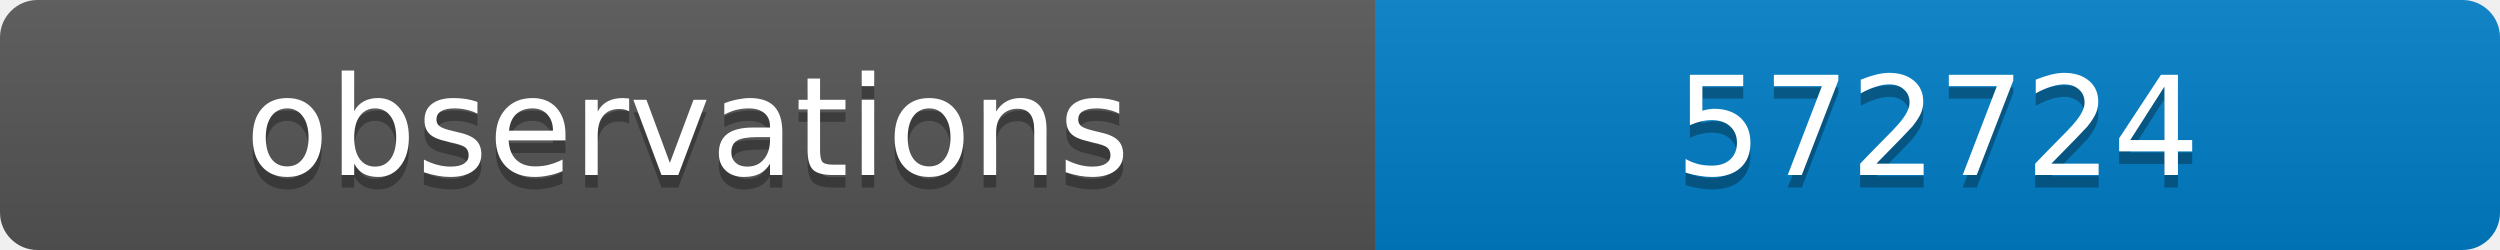
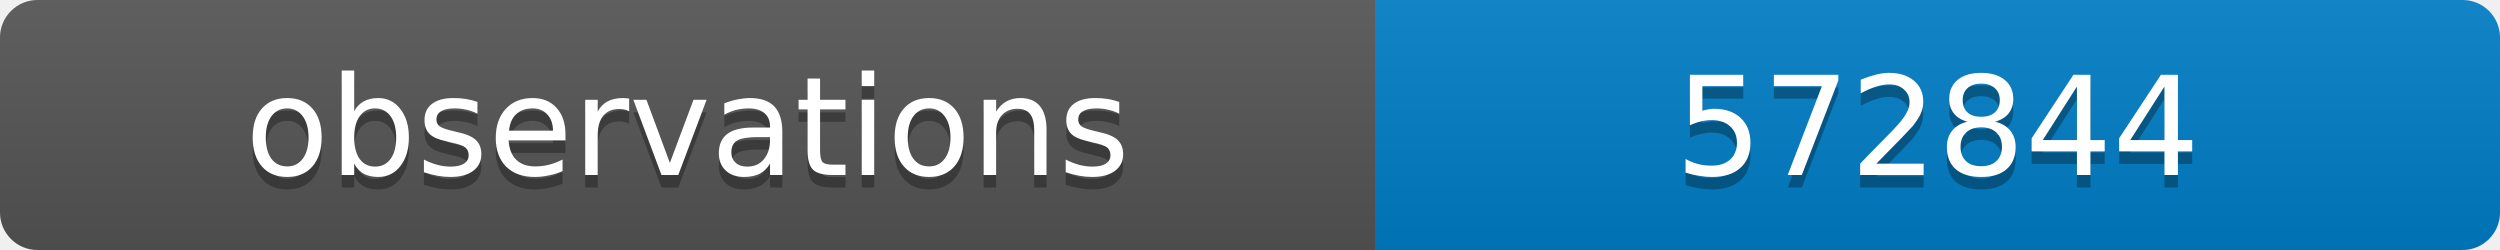
<svg xmlns="http://www.w3.org/2000/svg" width="200" height="20">
  <linearGradient id="b" x2="0" y2="100%">
    <stop offset="0" stop-color="#bbb" stop-opacity=".1" />
    <stop offset="1" stop-opacity=".1" />
  </linearGradient>
  <clipPath id="a">
    <rect width="200" height="20" rx="3" fill="#fff" />
  </clipPath>
  <g clip-path="url(#a)">
    <path fill="#555" d="M0 0h110v20H0z" />
    <path fill="#007ec6" d="M110 0h90v20H110z" />
    <path fill="url(#b)" d="M0 0h200v20H0z" />
  </g>
  <g fill="#fff" text-anchor="middle" font-family="DejaVu Sans,Verdana,Geneva,sans-serif" font-size="11">
    <text x="55" y="15" fill="#010101" fill-opacity=".3">observations</text>
    <text x="55" y="14">observations</text>
-     <text x="155" y="15" fill="#010101" fill-opacity=".3">572724</text>
-     <text x="155" y="14">572724</text>
+     <text x="155" y="15" fill="#010101" fill-opacity=".3">572844</text>
+     <text x="155" y="14">572844</text>
  </g>
</svg>
